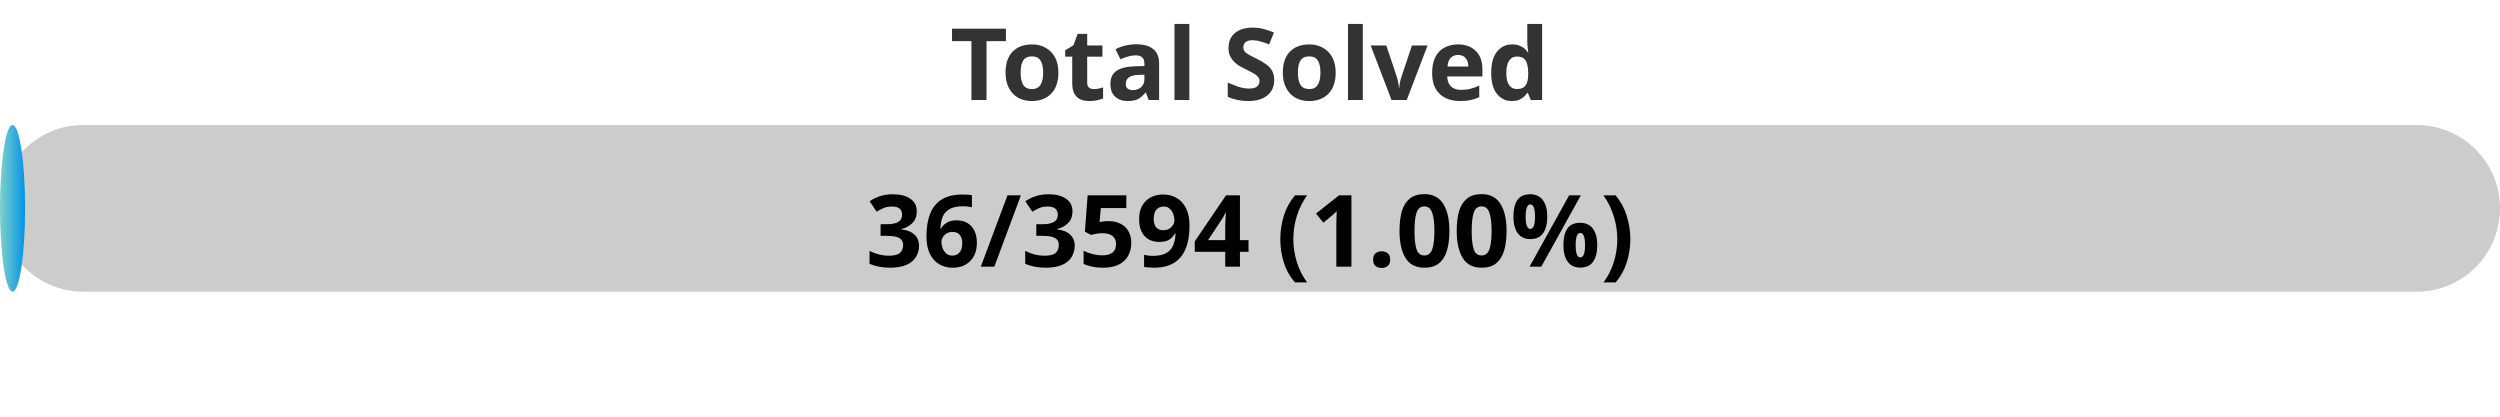
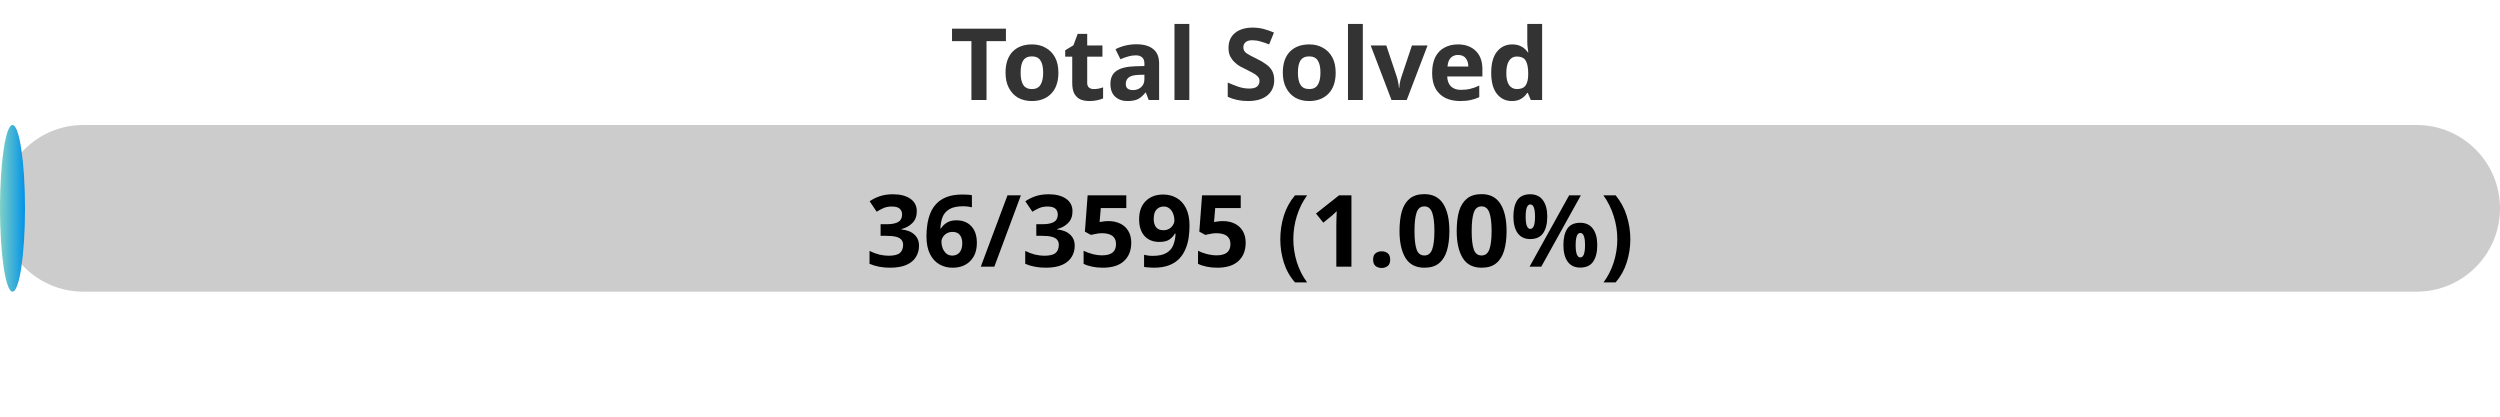
<svg xmlns="http://www.w3.org/2000/svg" width="300" height="50">
  <defs>
    <linearGradient id="gradient" x1="0%" y1="0%" x2="100%" y2="0%">
      <stop offset="0%" stop-color="#80D0C7" />
      <stop offset="100%" stop-color="#0093E9" />
    </linearGradient>
    <style>
            .progress-bar {
                fill: url(#gradient);
            }
            text {
                font-weight: bold;
                font-family: Verdana, Geneva, sans-serif;
            }
        </style>
  </defs>
  <rect x="0" y="15" width="300" height="20" rx="10" fill="#ccc" />
-   <rect x="0" y="15" width="3.01" height="20" rx="10" class="progress-bar" />
+   <rect x="0" y="15" width="3.00" height="20" rx="10" class="progress-bar" />
  <text x="150" y="12" text-anchor="middle" font-size="12" fill="#333">Total Solved</text>
-   <text x="150" y="32" text-anchor="middle" font-size="12" fill="#000">36/3594 (1.00%)</text>
+   <text x="150" y="32" text-anchor="middle" font-size="12" fill="#000">36/3595 (1.00%)</text>
</svg>
